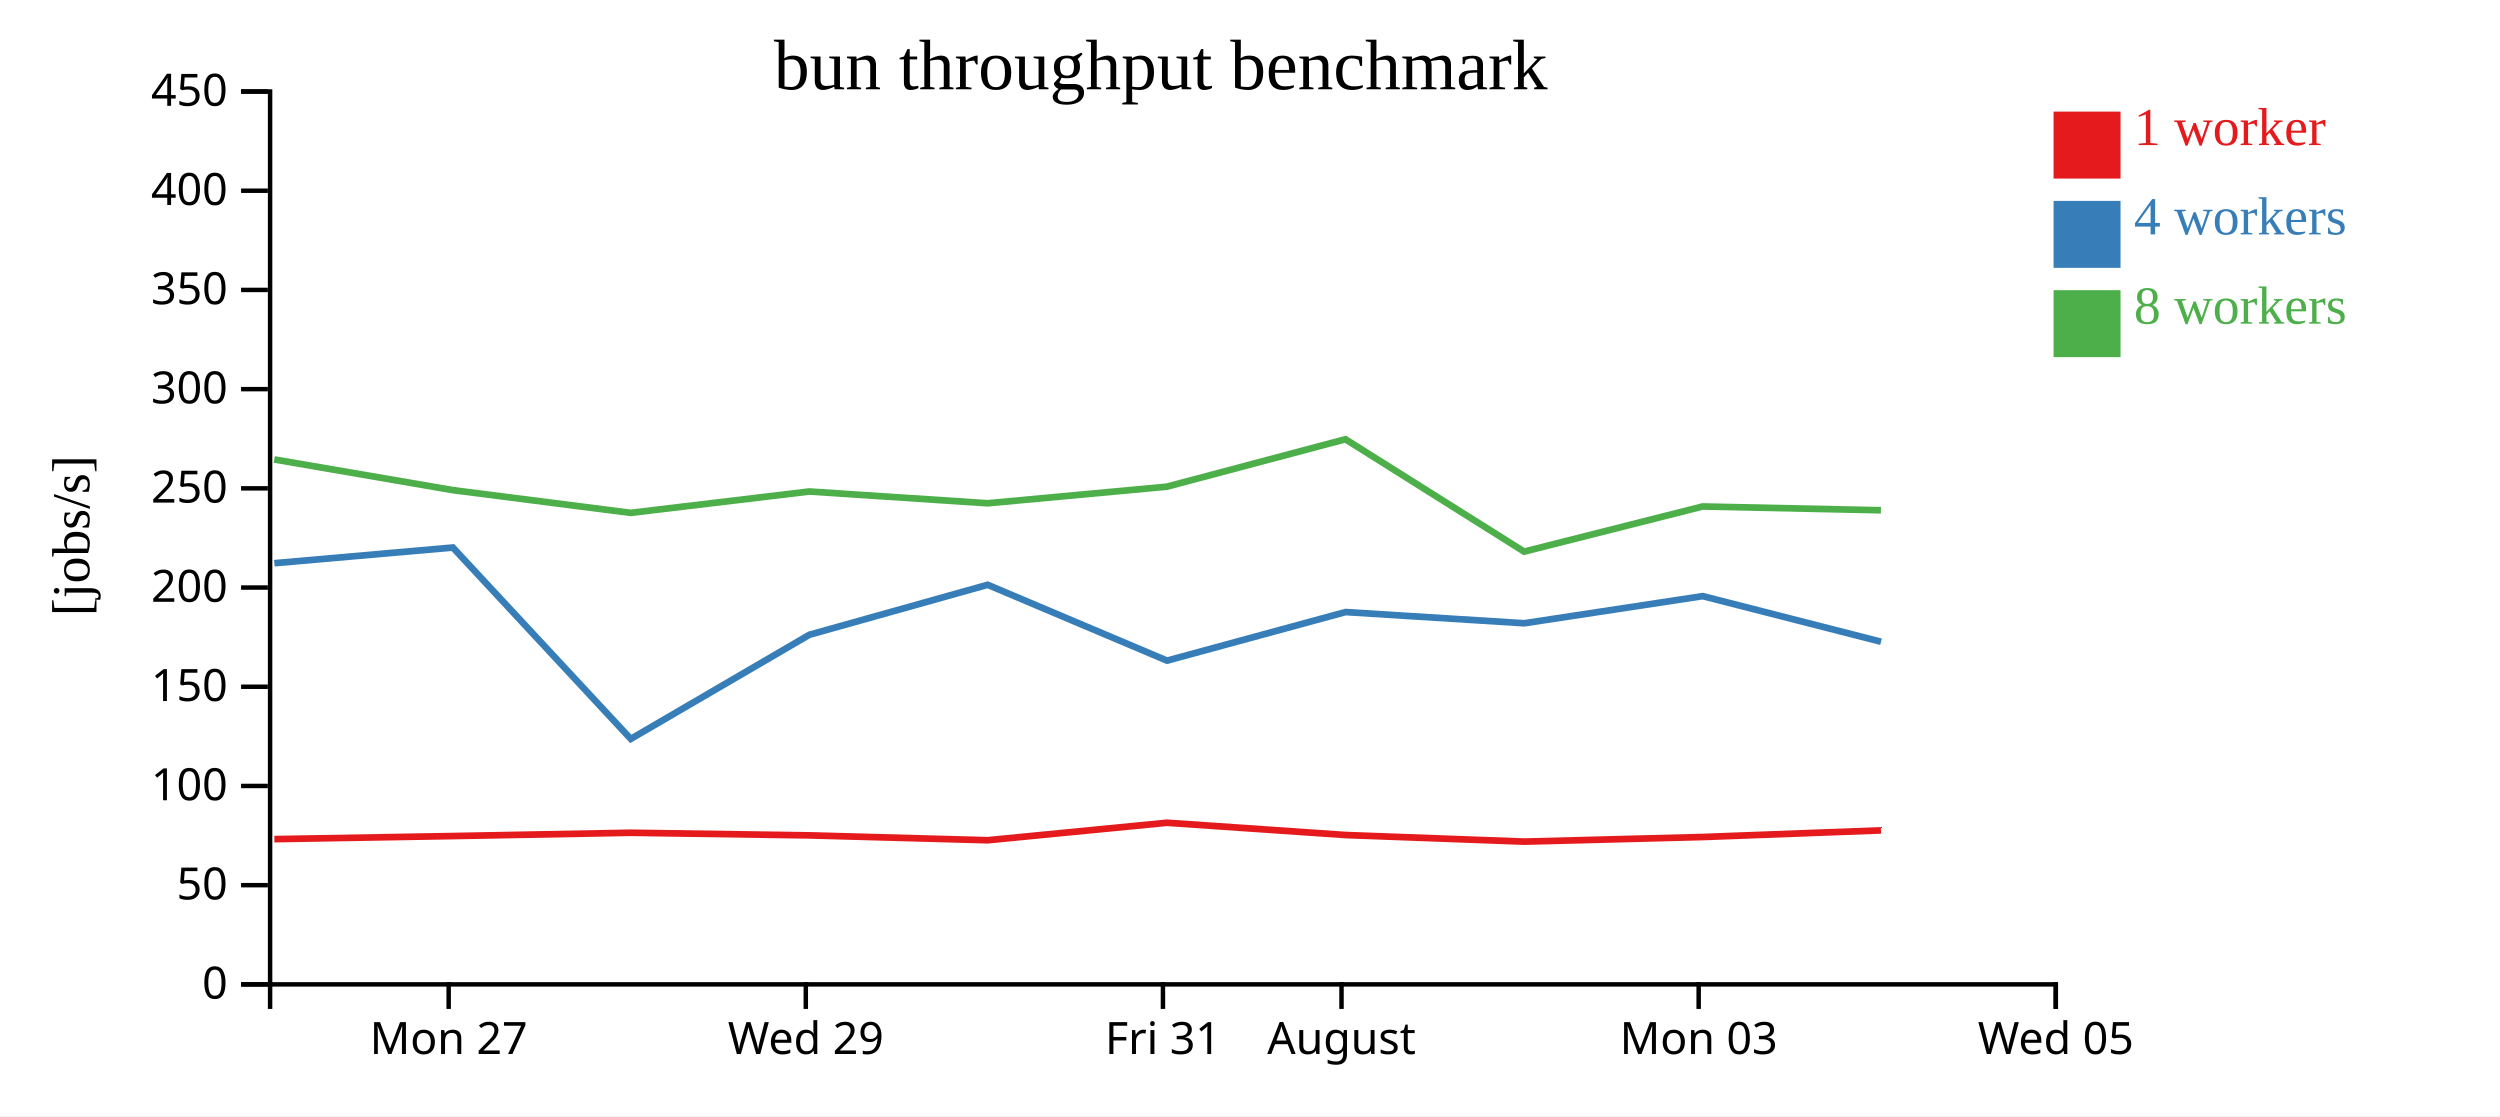
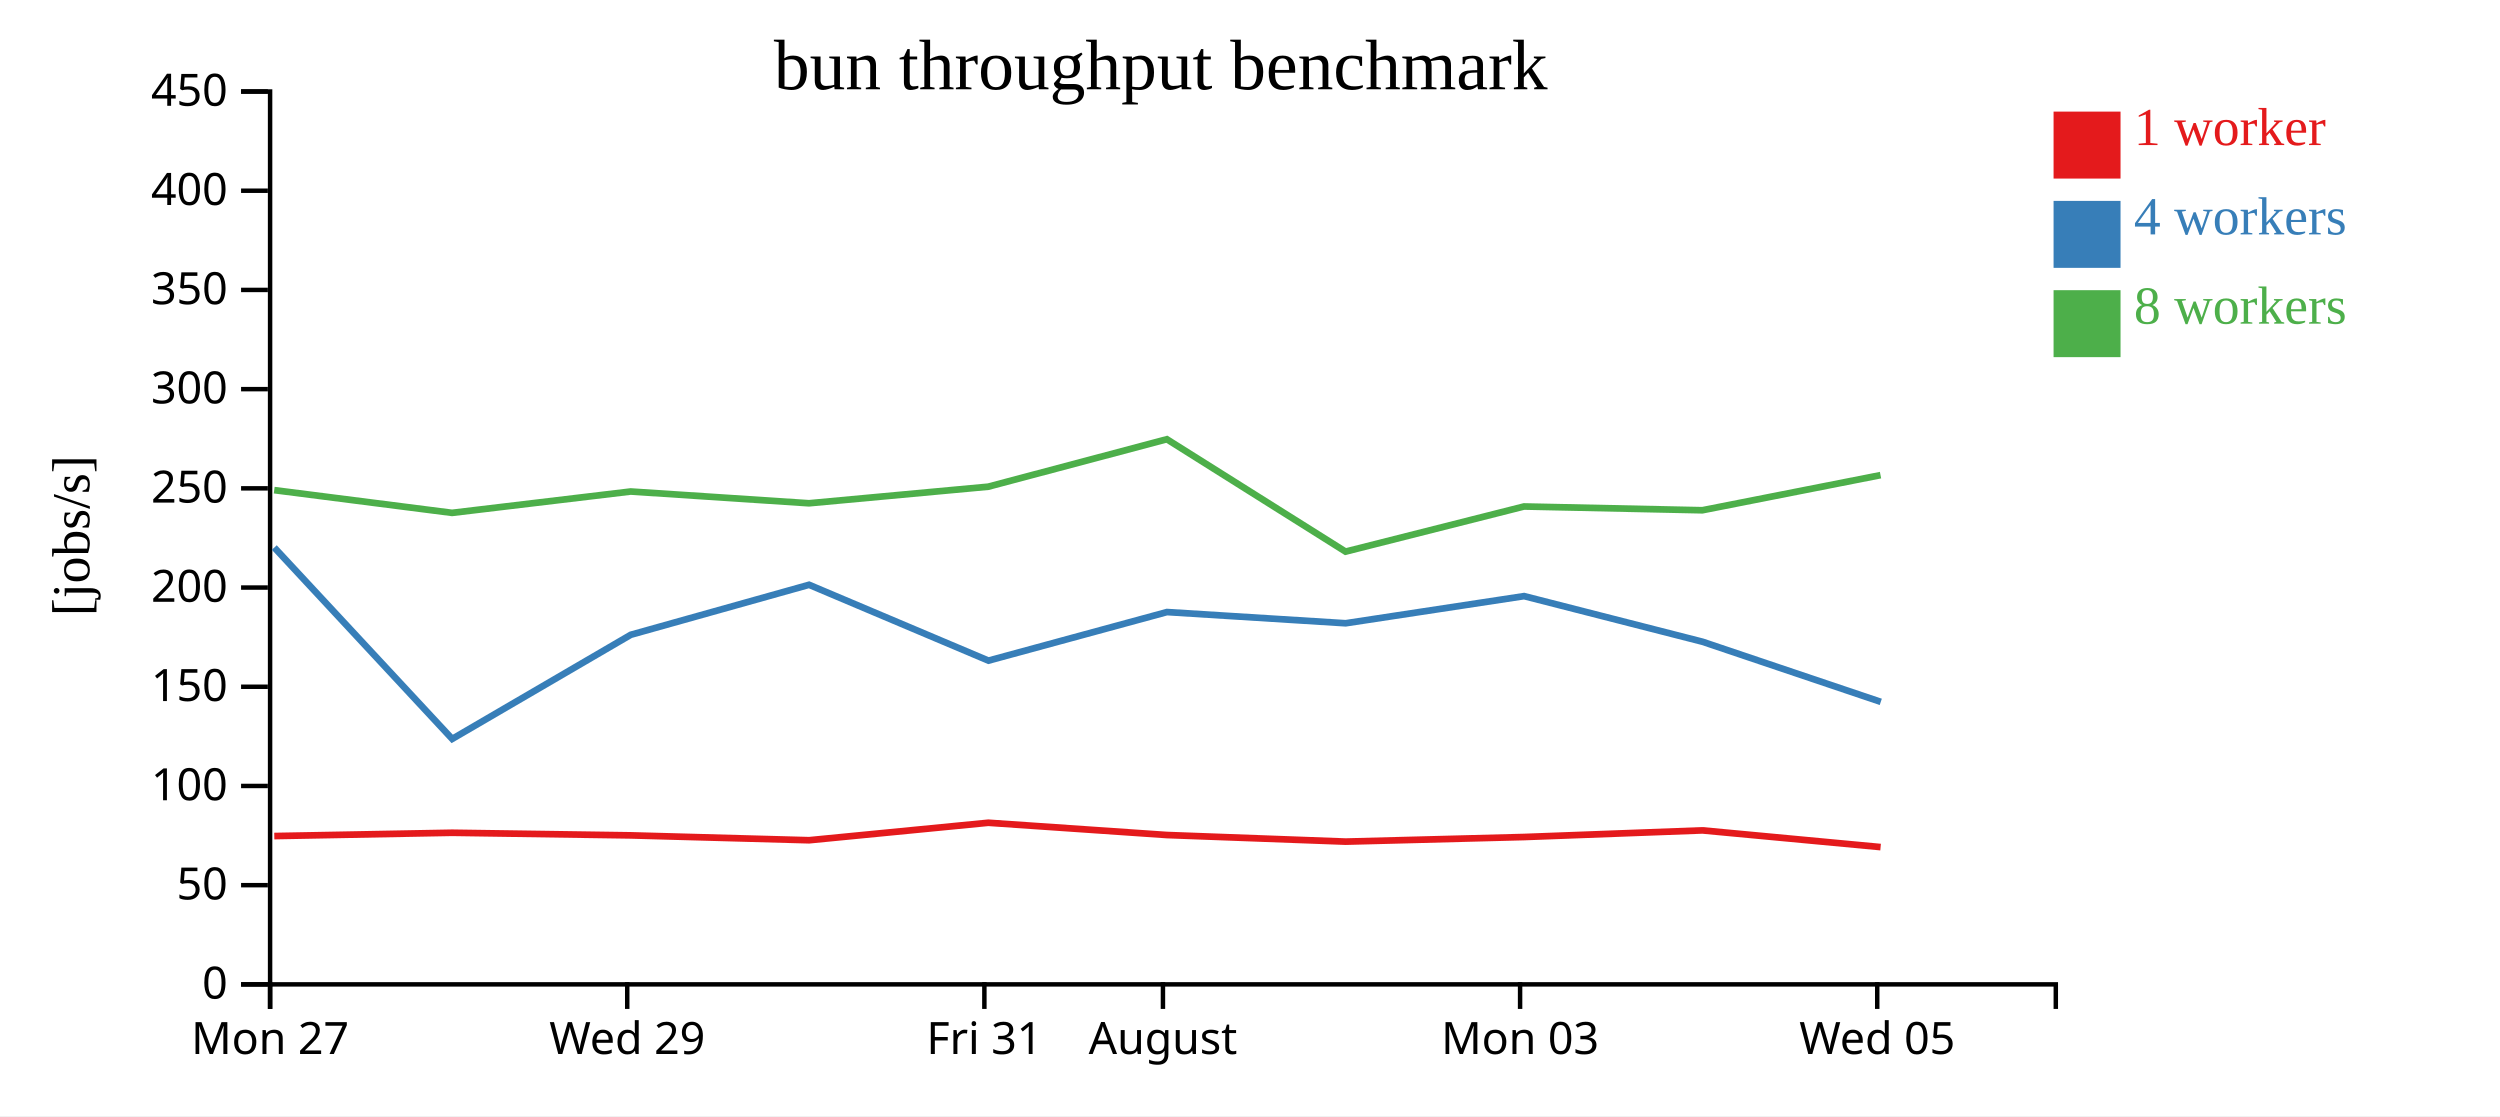
<svg xmlns="http://www.w3.org/2000/svg" width="560" height="250">
  <rect width="100%" height="100%" fill="white" />
  <g transform="translate(60,20)">
    <g transform="translate(0,200)" fill="none" font-size="10" font-family="sans-serif" text-anchor="middle">
      <path class="domain" stroke="currentColor" d="M0.5,6V0.5H400.5V6" />
-       <g class="tick" opacity="1" transform="translate(40.5,0)">
+       <g class="tick" opacity="1" transform="translate(0.5,0)">
        <line stroke="currentColor" y2="6" />
        <text fill="currentColor" y="9" dy="0.71em">Mon 27</text>
      </g>
-       <g class="tick" opacity="1" transform="translate(120.5,0)">
+       <g class="tick" opacity="1" transform="translate(80.5,0)">
        <line stroke="currentColor" y2="6" />
        <text fill="currentColor" y="9" dy="0.71em">Wed 29</text>
      </g>
-       <g class="tick" opacity="1" transform="translate(200.5,0)">
+       <g class="tick" opacity="1" transform="translate(160.5,0)">
        <line stroke="currentColor" y2="6" />
        <text fill="currentColor" y="9" dy="0.71em">Fri 31</text>
      </g>
-       <g class="tick" opacity="1" transform="translate(240.5,0)">
+       <g class="tick" opacity="1" transform="translate(200.5,0)">
        <line stroke="currentColor" y2="6" />
        <text fill="currentColor" y="9" dy="0.71em">August</text>
      </g>
-       <g class="tick" opacity="1" transform="translate(320.5,0)">
+       <g class="tick" opacity="1" transform="translate(280.5,0)">
        <line stroke="currentColor" y2="6" />
        <text fill="currentColor" y="9" dy="0.71em">Mon 03</text>
      </g>
-       <g class="tick" opacity="1" transform="translate(400.5,0)">
+       <g class="tick" opacity="1" transform="translate(360.5,0)">
        <line stroke="currentColor" y2="6" />
        <text fill="currentColor" y="9" dy="0.71em">Wed 05</text>
      </g>
    </g>
    <g fill="none" font-size="10" font-family="sans-serif" text-anchor="end">
      <path class="domain" stroke="currentColor" d="M-6,200.5H0.5V0.5H-6" />
      <g class="tick" opacity="1" transform="translate(0,200.5)">
        <line stroke="currentColor" x2="-6" />
        <text fill="currentColor" x="-9" dy="0.32em">0</text>
      </g>
      <g class="tick" opacity="1" transform="translate(0,178.2778)">
        <line stroke="currentColor" x2="-6" />
        <text fill="currentColor" x="-9" dy="0.32em">50</text>
      </g>
      <g class="tick" opacity="1" transform="translate(0,156.0556)">
        <line stroke="currentColor" x2="-6" />
        <text fill="currentColor" x="-9" dy="0.32em">100</text>
      </g>
      <g class="tick" opacity="1" transform="translate(0,133.8333)">
        <line stroke="currentColor" x2="-6" />
        <text fill="currentColor" x="-9" dy="0.32em">150</text>
      </g>
      <g class="tick" opacity="1" transform="translate(0,111.6111)">
        <line stroke="currentColor" x2="-6" />
        <text fill="currentColor" x="-9" dy="0.32em">200</text>
      </g>
      <g class="tick" opacity="1" transform="translate(0,89.38889)">
        <line stroke="currentColor" x2="-6" />
        <text fill="currentColor" x="-9" dy="0.32em">250</text>
      </g>
      <g class="tick" opacity="1" transform="translate(0,67.16667)">
        <line stroke="currentColor" x2="-6" />
        <text fill="currentColor" x="-9" dy="0.32em">300</text>
      </g>
      <g class="tick" opacity="1" transform="translate(0,44.94444)">
        <line stroke="currentColor" x2="-6" />
        <text fill="currentColor" x="-9" dy="0.32em">350</text>
      </g>
      <g class="tick" opacity="1" transform="translate(0,22.72222)">
        <line stroke="currentColor" x2="-6" />
        <text fill="currentColor" x="-9" dy="0.32em">400</text>
      </g>
      <g class="tick" opacity="1" transform="translate(0,0.5)">
        <line stroke="currentColor" x2="-6" />
        <text fill="currentColor" x="-9" dy="0.32em">450</text>
      </g>
    </g>
    <text text-anchor="middle" style="font-size: 12px" transform="rotate(-90)" y="-40" x="-100">[jobs/s]</text>
    <text text-anchor="middle" style="font-size: 16px" y="0" x="200">bun throughput benchmark</text>
-     <path class="line" fill="none" stroke="#e41a1c" stroke-width="1.5" d="M1.462,167.966L41.441,167.277L81.275,166.538L121.284,167.122L161.239,168.213L201.384,164.296L241.378,167.044L281.438,168.524L321.393,167.492L361.337,166.005" />
-     <path class="line" fill="none" stroke="#377eb8" stroke-width="1.5" d="M1.453,106.156L41.44,102.648L81.293,145.516L121.295,122.191L161.231,110.992L201.413,127.982L241.393,117.102L281.425,119.611L321.396,113.532L361.354,123.749" />
-     <path class="line" fill="none" stroke="#4daf4a" stroke-width="1.5" d="M1.434,82.918L41.422,89.789L81.262,94.881L121.273,90.098L161.215,92.733L201.362,89.018L241.372,78.39L281.401,103.563L321.37,93.453L361.326,94.297" />
+     <path class="line" fill="none" stroke="#e41a1c" stroke-width="1.5" d="M1.441,167.277L41.275,166.538L81.284,167.122L121.239,168.213L161.384,164.296L201.378,167.044L241.438,168.524L281.393,167.492L321.337,166.005L361.255,169.749" />
+     <path class="line" fill="none" stroke="#377eb8" stroke-width="1.5" d="M1.44,102.648L41.293,145.516L81.295,122.191L121.231,110.992L161.413,127.982L201.393,117.102L241.425,119.611L281.396,113.532L321.354,123.749L361.294,137.219" />
+     <path class="line" fill="none" stroke="#4daf4a" stroke-width="1.5" d="M1.422,89.789L41.262,94.881L81.273,90.098L121.215,92.733L161.362,89.018L201.372,78.39L241.401,103.563L281.37,93.453L321.326,94.297L361.237,86.428" />
    <rect class="dot" x="400" y="5" width="15" height="15" style="fill: #e41a1c;" />
    <rect class="dot" x="400" y="25" width="15" height="15" style="fill: #377eb8;" />
    <rect class="dot" x="400" y="45" width="15" height="15" style="fill: #4daf4a;" />
    <text class="label" x="418" y="12.5" style="fill: #e41a1c; alignment-baseline: middle;" text-anchor="left">1 worker</text>
    <text class="label" x="418" y="32.5" style="fill: #377eb8; alignment-baseline: middle;" text-anchor="left">4 workers</text>
    <text class="label" x="418" y="52.5" style="fill: #4daf4a; alignment-baseline: middle;" text-anchor="left">8 workers</text>
  </g>
</svg>
